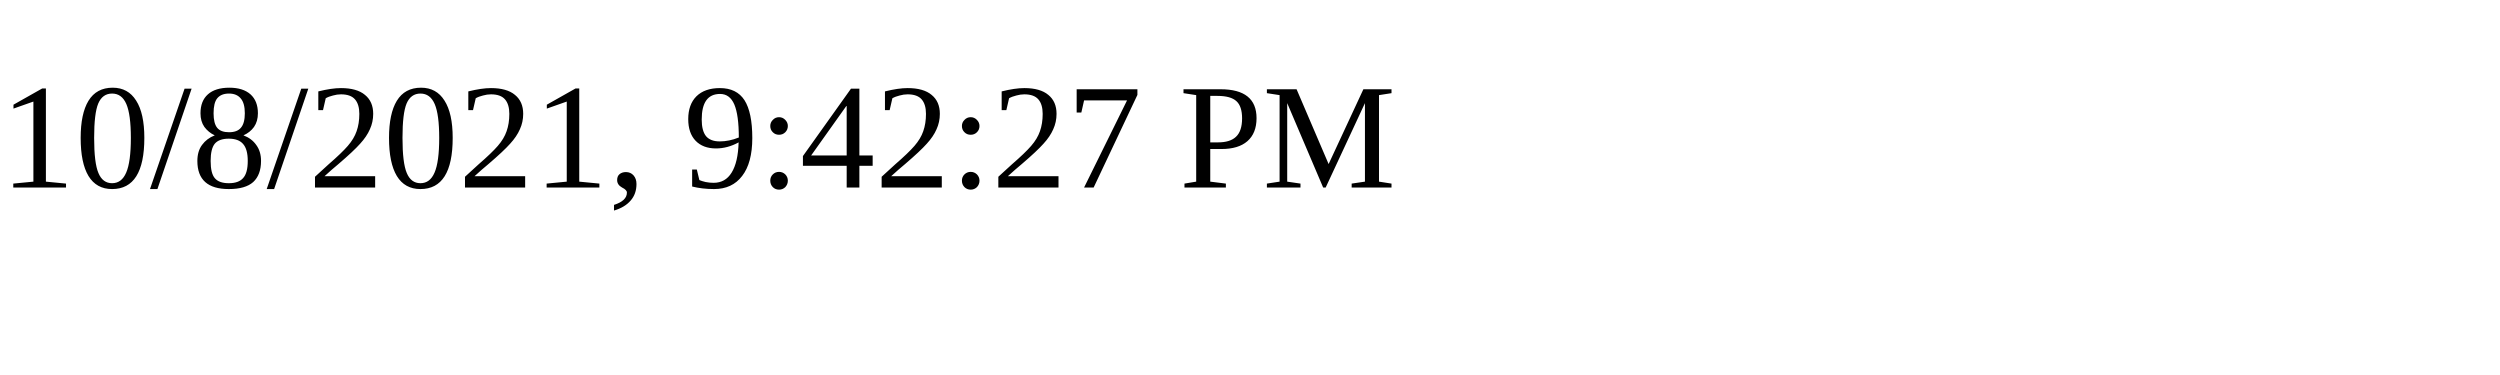
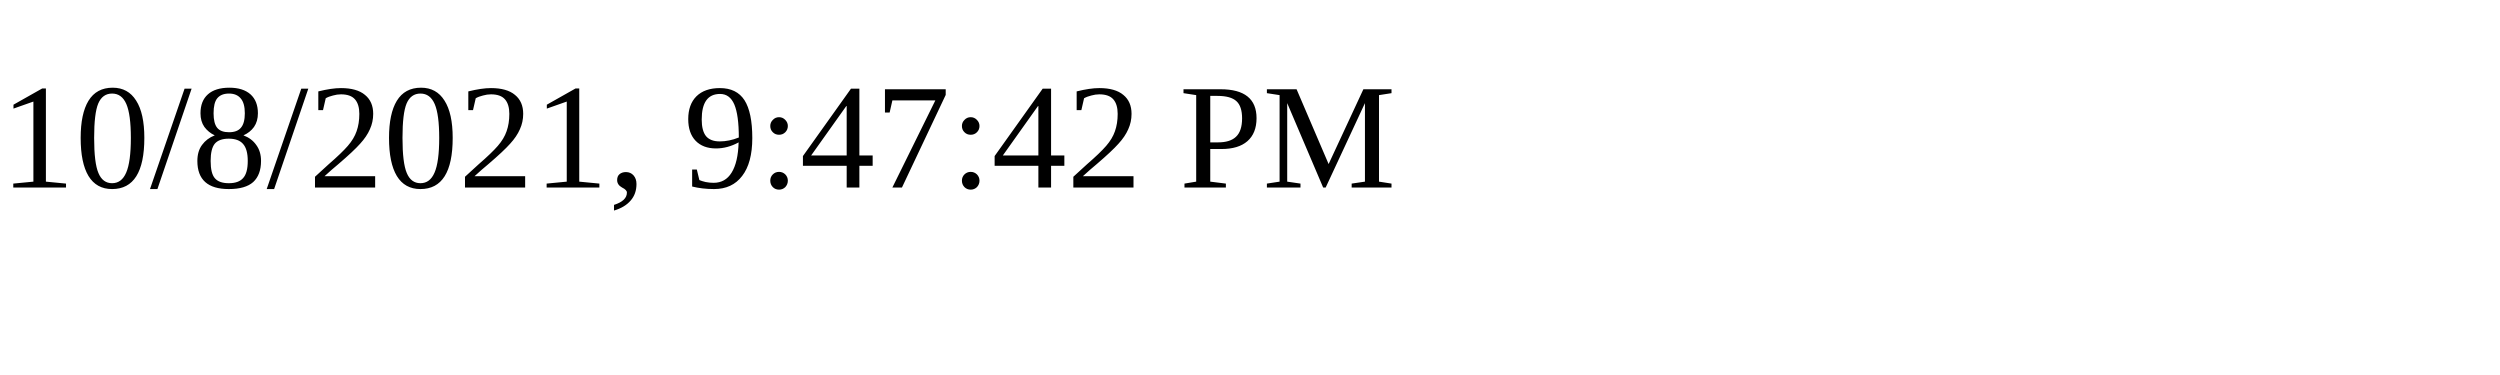
<svg xmlns="http://www.w3.org/2000/svg" height="30" width="200">
-   <text x="0" y="15">10/8/2021, 9:42:27 PM</text>
+   <text x="0" y="15">10/8/2021, 9:47:42 PM</text>
</svg>
